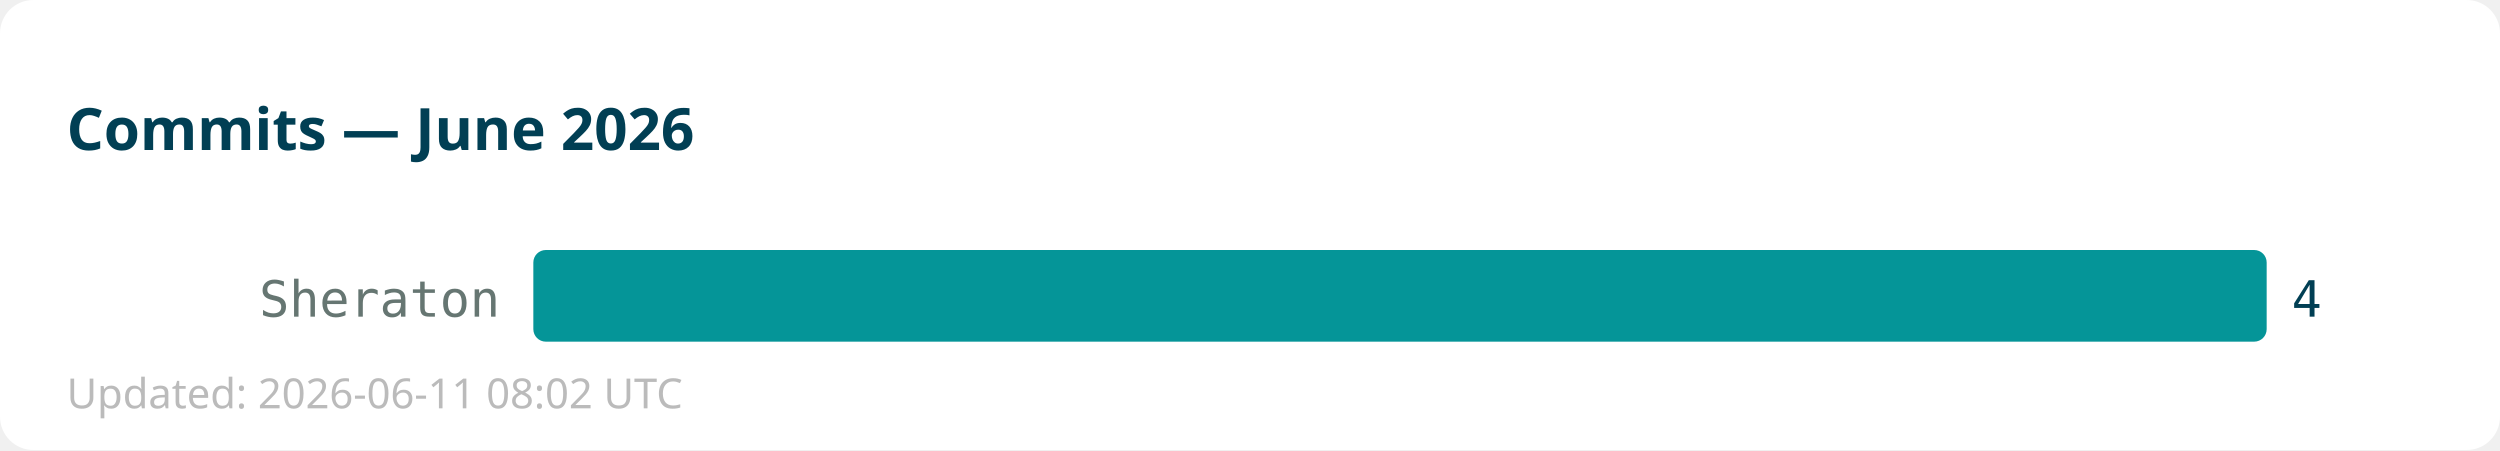
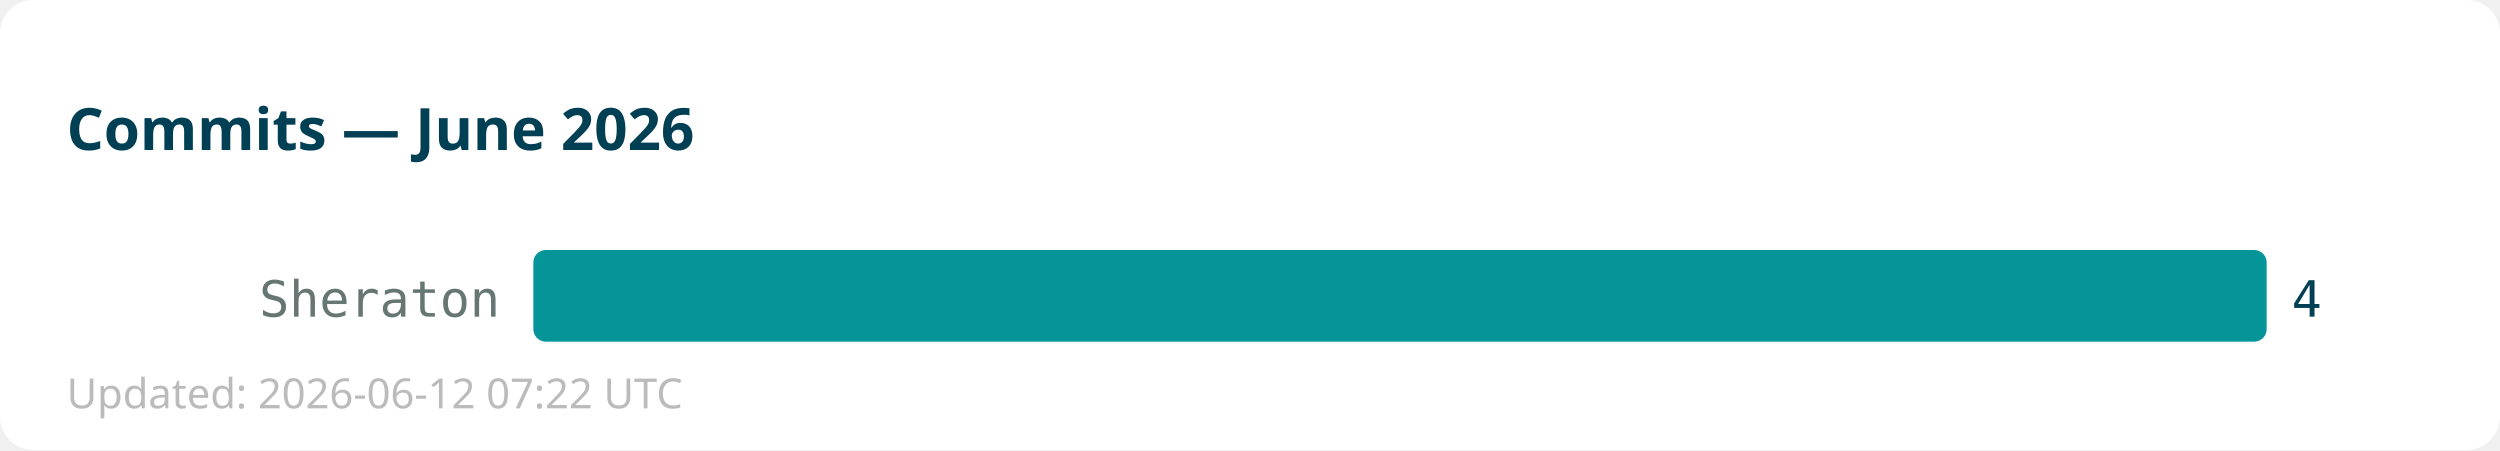
<svg xmlns="http://www.w3.org/2000/svg" width="600" height="108">
  <rect width="600" height="108" fill="#ffffff" rx="8" />
  <text x="16" y="36" font-family="sans-serif" font-size="14" font-weight="bold" fill="#013f54">Commits — June 2026</text>
  <text x="120" y="76" text-anchor="end" font-family="monospace" font-size="12" fill="#667672">Sheraton</text>
  <rect x="128" y="60" width="416" height="22" fill="#059598" rx="3" />
  <text x="550" y="76" font-family="monospace" font-size="12" fill="#013f54">4</text>
-   <text x="16" y="98" font-family="sans-serif" font-size="10" fill="#bbbbbb">Updated: 2026-06-11 08:02 UTC</text>
+   <text x="16" y="98" font-family="sans-serif" font-size="10" fill="#bbbbbb">Updated: 2026-06-12 07:22 UTC</text>
</svg>
